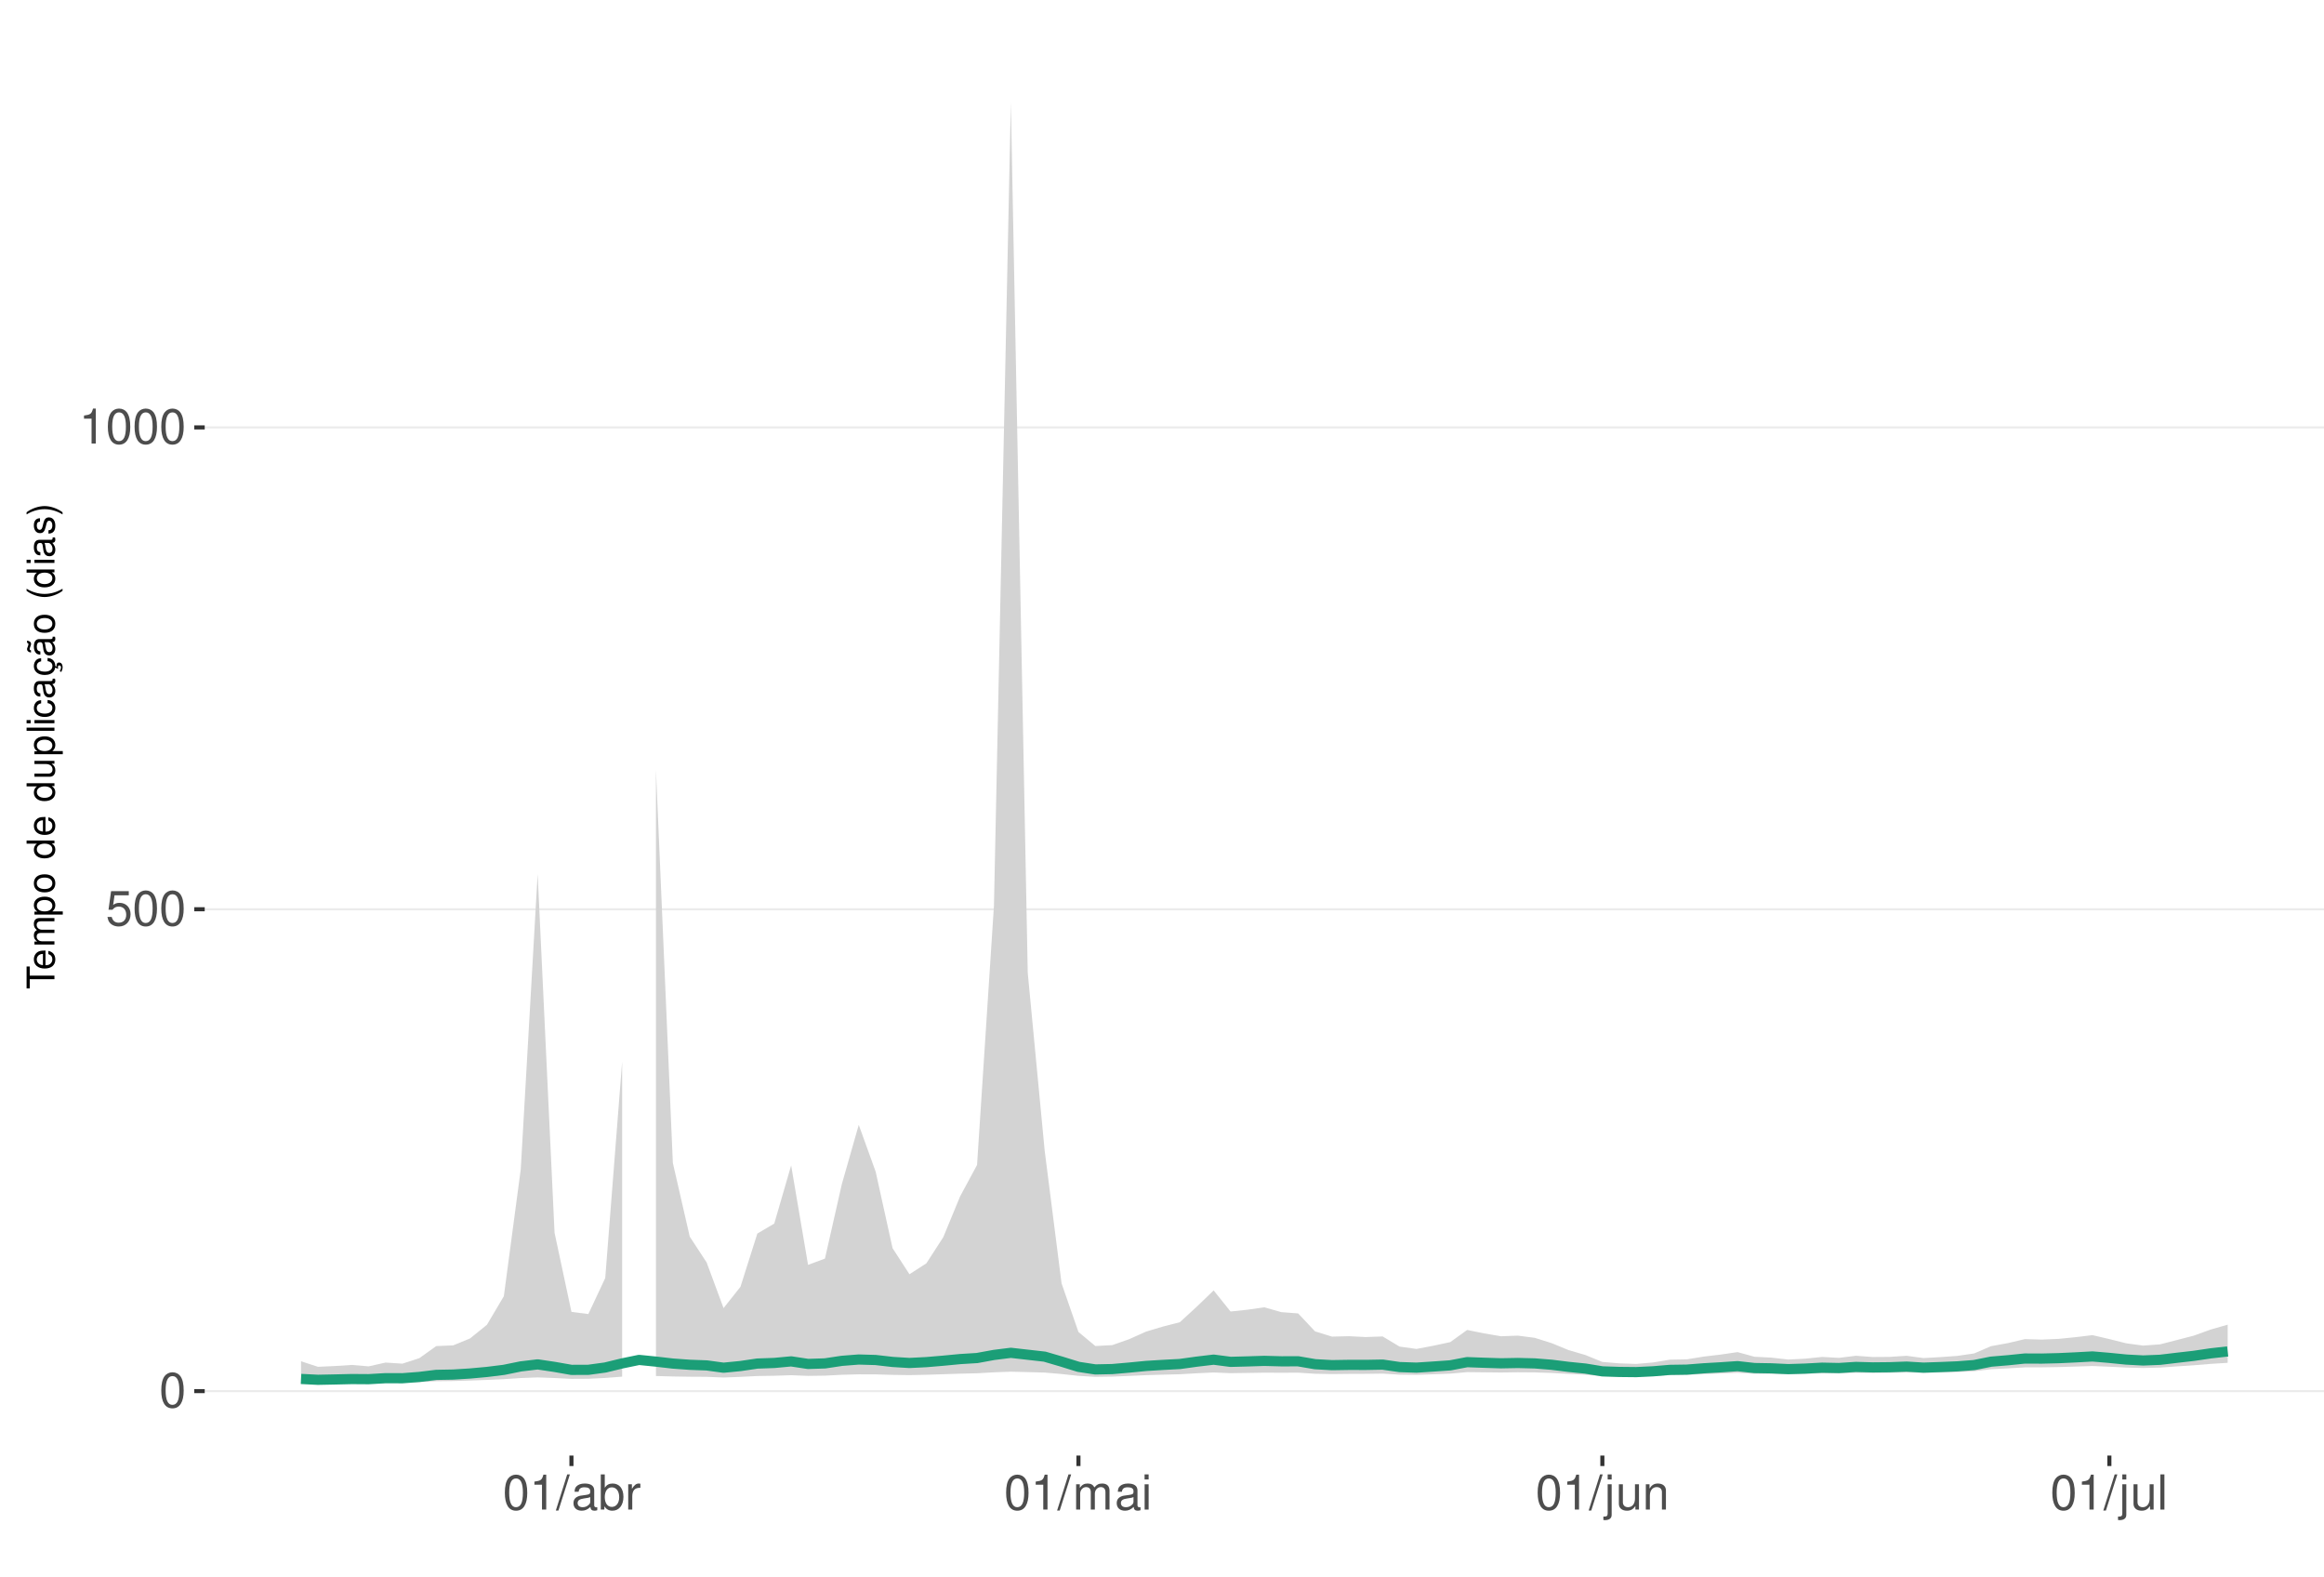
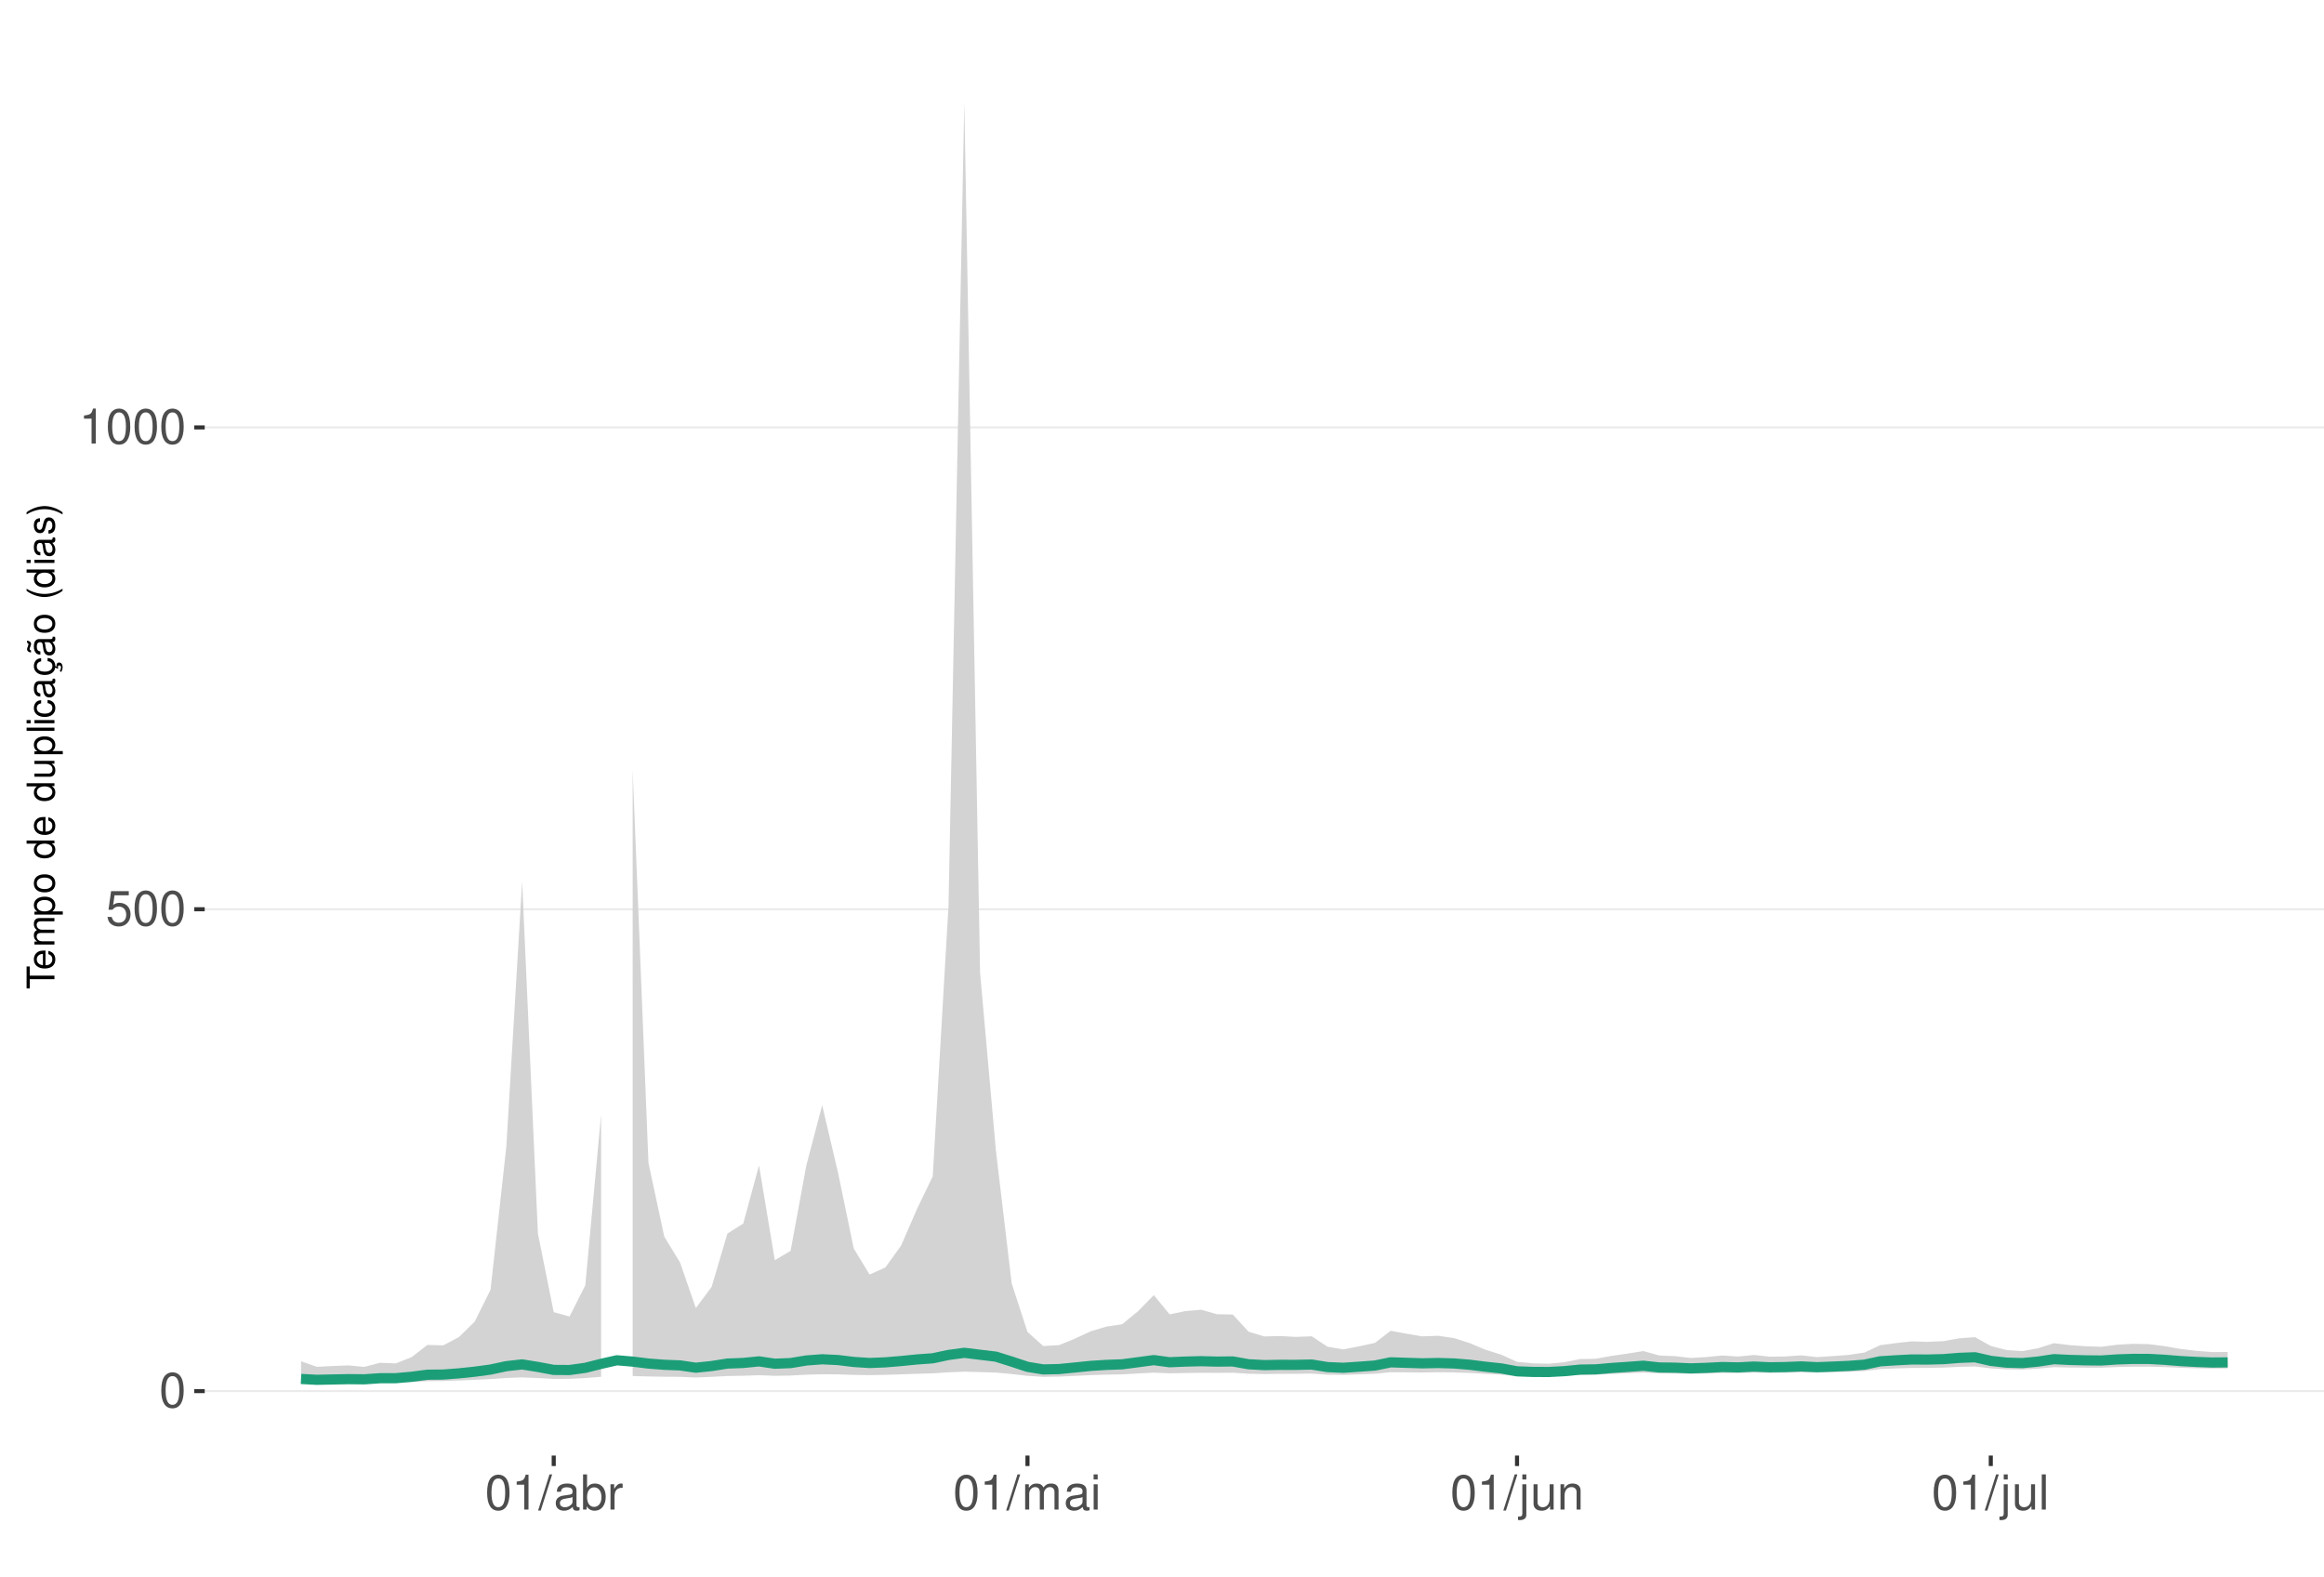
<svg xmlns="http://www.w3.org/2000/svg" xmlns:xlink="http://www.w3.org/1999/xlink" width="609pt" height="413pt" viewBox="0 0 609 413" version="1.1">
  <defs>
    <g>
      <symbol overflow="visible" id="glyph0-0">
        <path style="stroke:none;" d="" />
      </symbol>
      <symbol overflow="visible" id="glyph0-1">
        <path style="stroke:none;" d="M 3.484 -9.156 C 2.641 -9.156 1.891 -8.766 1.422 -8.156 C 0.828 -7.344 0.547 -6.125 0.547 -4.422 C 0.547 -1.344 1.562 0.297 3.484 0.297 C 5.375 0.297 6.422 -1.344 6.422 -4.359 C 6.422 -6.125 6.141 -7.312 5.547 -8.156 C 5.078 -8.781 4.328 -9.156 3.484 -9.156 Z M 3.484 -8.156 C 4.688 -8.156 5.281 -6.938 5.281 -4.453 C 5.281 -1.844 4.703 -0.625 3.453 -0.625 C 2.281 -0.625 1.688 -1.891 1.688 -4.422 C 1.688 -6.938 2.281 -8.156 3.484 -8.156 Z M 3.484 -8.156 " />
      </symbol>
      <symbol overflow="visible" id="glyph0-2">
        <path style="stroke:none;" d="M 6.031 -8.969 L 1.391 -8.969 L 0.719 -4.094 L 1.75 -4.094 C 2.266 -4.703 2.703 -4.922 3.406 -4.922 C 4.609 -4.922 5.359 -4.094 5.359 -2.766 C 5.359 -1.484 4.609 -0.703 3.391 -0.703 C 2.422 -0.703 1.828 -1.188 1.562 -2.203 L 0.438 -2.203 C 0.594 -1.469 0.719 -1.109 0.984 -0.781 C 1.5 -0.094 2.406 0.297 3.422 0.297 C 5.234 0.297 6.5 -1.031 6.5 -2.922 C 6.5 -4.703 5.312 -5.906 3.594 -5.906 C 2.969 -5.906 2.453 -5.75 1.938 -5.359 L 2.297 -7.875 L 6.031 -7.875 Z M 6.031 -8.969 " />
      </symbol>
      <symbol overflow="visible" id="glyph0-3">
        <path style="stroke:none;" d="M 3.281 -6.516 L 3.281 0 L 4.391 0 L 4.391 -9.156 L 3.656 -9.156 C 3.266 -7.75 3.016 -7.562 1.297 -7.328 L 1.297 -6.516 Z M 3.281 -6.516 " />
      </symbol>
      <symbol overflow="visible" id="glyph0-4">
        <path style="stroke:none;" d="M 2.891 -9.219 L -0.094 0.25 L 0.594 0.25 L 3.594 -9.219 Z M 2.891 -9.219 " />
      </symbol>
      <symbol overflow="visible" id="glyph0-5">
        <path style="stroke:none;" d="M 6.766 -0.625 C 6.656 -0.594 6.609 -0.594 6.547 -0.594 C 6.172 -0.594 5.969 -0.781 5.969 -1.109 L 5.969 -5.016 C 5.969 -6.188 5.109 -6.828 3.484 -6.828 C 2.5 -6.828 1.734 -6.547 1.281 -6.047 C 0.969 -5.703 0.844 -5.328 0.828 -4.672 L 1.891 -4.672 C 1.969 -5.484 2.453 -5.844 3.438 -5.844 C 4.406 -5.844 4.922 -5.5 4.922 -4.859 L 4.922 -4.578 C 4.906 -4.125 4.688 -3.969 3.828 -3.844 C 2.328 -3.656 2.094 -3.609 1.703 -3.438 C 0.922 -3.109 0.531 -2.531 0.531 -1.672 C 0.531 -0.469 1.359 0.297 2.703 0.297 C 3.547 0.297 4.219 0 4.969 -0.688 C 5.031 0 5.359 0.297 6.047 0.297 C 6.281 0.297 6.422 0.266 6.766 0.172 Z M 4.922 -2.094 C 4.922 -1.734 4.828 -1.516 4.5 -1.234 C 4.078 -0.828 3.562 -0.625 2.938 -0.625 C 2.109 -0.625 1.625 -1.031 1.625 -1.703 C 1.625 -2.391 2.094 -2.75 3.234 -2.906 C 4.359 -3.062 4.562 -3.109 4.922 -3.281 Z M 4.922 -2.094 " />
      </symbol>
      <symbol overflow="visible" id="glyph0-6">
        <path style="stroke:none;" d="M 0.688 -9.219 L 0.688 0 L 1.625 0 L 1.625 -0.844 C 2.141 -0.078 2.812 0.297 3.734 0.297 C 5.484 0.297 6.625 -1.141 6.625 -3.344 C 6.625 -5.5 5.547 -6.828 3.781 -6.828 C 2.875 -6.828 2.234 -6.484 1.734 -5.734 L 1.734 -9.219 Z M 3.578 -5.828 C 4.766 -5.828 5.516 -4.812 5.516 -3.234 C 5.516 -1.719 4.734 -0.703 3.578 -0.703 C 2.453 -0.703 1.734 -1.703 1.734 -3.266 C 1.734 -4.828 2.453 -5.828 3.578 -5.828 Z M 3.578 -5.828 " />
      </symbol>
      <symbol overflow="visible" id="glyph0-7">
        <path style="stroke:none;" d="M 0.875 -6.625 L 0.875 0 L 1.938 0 L 1.938 -3.438 C 1.953 -5.031 2.609 -5.75 4.062 -5.703 L 4.062 -6.781 C 3.891 -6.812 3.781 -6.828 3.656 -6.828 C 2.969 -6.828 2.453 -6.422 1.844 -5.422 L 1.844 -6.625 Z M 0.875 -6.625 " />
      </symbol>
      <symbol overflow="visible" id="glyph0-8">
        <path style="stroke:none;" d="M 0.891 -6.625 L 0.891 0 L 1.953 0 L 1.953 -4.156 C 1.953 -5.125 2.641 -5.891 3.5 -5.891 C 4.297 -5.891 4.734 -5.422 4.734 -4.562 L 4.734 0 L 5.797 0 L 5.797 -4.156 C 5.797 -5.125 6.5 -5.891 7.359 -5.891 C 8.125 -5.891 8.578 -5.406 8.578 -4.562 L 8.578 0 L 9.641 0 L 9.641 -4.969 C 9.641 -6.156 8.953 -6.828 7.719 -6.828 C 6.828 -6.828 6.297 -6.562 5.688 -5.812 C 5.297 -6.516 4.766 -6.828 3.891 -6.828 C 3.016 -6.828 2.422 -6.5 1.859 -5.688 L 1.859 -6.625 Z M 0.891 -6.625 " />
      </symbol>
      <symbol overflow="visible" id="glyph0-9">
        <path style="stroke:none;" d="M 1.891 -6.625 L 0.844 -6.625 L 0.844 0 L 1.891 0 Z M 1.891 -9.219 L 0.828 -9.219 L 0.828 -7.891 L 1.891 -7.891 Z M 1.891 -9.219 " />
      </symbol>
      <symbol overflow="visible" id="glyph0-10">
        <path style="stroke:none;" d="M 0.891 -6.625 L 0.891 0.969 C 0.891 1.625 0.688 1.828 0.031 1.828 C -0.047 1.828 -0.094 1.828 -0.234 1.828 L -0.234 2.719 C -0.094 2.75 -0.031 2.766 0.125 2.766 C 1.312 2.766 1.938 2.297 1.938 1.375 L 1.938 -6.625 Z M 1.938 -9.219 L 0.891 -9.219 L 0.891 -7.891 L 1.938 -7.891 Z M 1.938 -9.219 " />
      </symbol>
      <symbol overflow="visible" id="glyph0-11">
        <path style="stroke:none;" d="M 6.094 0 L 6.094 -6.625 L 5.047 -6.625 L 5.047 -2.875 C 5.047 -1.516 4.344 -0.625 3.234 -0.625 C 2.406 -0.625 1.875 -1.141 1.875 -1.938 L 1.875 -6.625 L 0.828 -6.625 L 0.828 -1.516 C 0.828 -0.422 1.641 0.297 2.938 0.297 C 3.906 0.297 4.531 -0.047 5.156 -0.922 L 5.156 0 Z M 6.094 0 " />
      </symbol>
      <symbol overflow="visible" id="glyph0-12">
        <path style="stroke:none;" d="M 0.891 -6.625 L 0.891 0 L 1.953 0 L 1.953 -3.656 C 1.953 -5.016 2.656 -5.891 3.75 -5.891 C 4.578 -5.891 5.109 -5.391 5.109 -4.594 L 5.109 0 L 6.156 0 L 6.156 -5.016 C 6.156 -6.109 5.344 -6.828 4.062 -6.828 C 3.078 -6.828 2.438 -6.438 1.859 -5.516 L 1.859 -6.625 Z M 0.891 -6.625 " />
      </symbol>
      <symbol overflow="visible" id="glyph0-13">
        <path style="stroke:none;" d="M 1.922 -9.219 L 0.859 -9.219 L 0.859 0 L 1.922 0 Z M 1.922 -9.219 " />
      </symbol>
      <symbol overflow="visible" id="glyph1-0">
        <path style="stroke:none;" d="" />
      </symbol>
      <symbol overflow="visible" id="glyph1-1">
        <path style="stroke:none;" d="M -6.469 -3.547 L -6.469 -5.938 L -7.297 -5.938 L -7.297 -0.203 L -6.469 -0.203 L -6.469 -2.609 L 0 -2.609 L 0 -3.547 Z M -6.469 -3.547 " />
      </symbol>
      <symbol overflow="visible" id="glyph1-2">
        <path style="stroke:none;" d="M -2.344 -5.125 C -3.141 -5.125 -3.625 -5.062 -4.016 -4.922 C -4.875 -4.578 -5.391 -3.781 -5.391 -2.797 C -5.391 -1.344 -4.281 -0.406 -2.547 -0.406 C -0.812 -0.406 0.234 -1.297 0.234 -2.781 C 0.234 -3.984 -0.453 -4.812 -1.594 -5.016 L -1.594 -4.188 C -0.906 -3.953 -0.547 -3.484 -0.547 -2.812 C -0.547 -2.281 -0.781 -1.828 -1.219 -1.547 C -1.516 -1.344 -1.812 -1.281 -2.344 -1.266 Z M -3.016 -1.297 C -3.984 -1.359 -4.625 -1.953 -4.625 -2.797 C -4.625 -3.641 -3.953 -4.234 -3.016 -4.234 Z M -3.016 -1.297 " />
      </symbol>
      <symbol overflow="visible" id="glyph1-3">
        <path style="stroke:none;" d="M -5.234 -0.703 L 0 -0.703 L 0 -1.547 L -3.297 -1.547 C -4.047 -1.547 -4.656 -2.094 -4.656 -2.766 C -4.656 -3.391 -4.281 -3.734 -3.609 -3.734 L 0 -3.734 L 0 -4.578 L -3.297 -4.578 C -4.047 -4.578 -4.656 -5.125 -4.656 -5.812 C -4.656 -6.422 -4.266 -6.781 -3.609 -6.781 L 0 -6.781 L 0 -7.625 L -3.938 -7.625 C -4.875 -7.625 -5.391 -7.078 -5.391 -6.094 C -5.391 -5.406 -5.188 -4.984 -4.594 -4.484 C -5.156 -4.188 -5.391 -3.766 -5.391 -3.078 C -5.391 -2.375 -5.125 -1.906 -4.5 -1.469 L -5.234 -1.469 Z M -5.234 -0.703 " />
      </symbol>
      <symbol overflow="visible" id="glyph1-4">
        <path style="stroke:none;" d="M 2.188 -0.547 L 2.188 -1.375 L -0.547 -1.375 C -0.016 -1.812 0.234 -2.312 0.234 -2.984 C 0.234 -4.344 -0.859 -5.234 -2.531 -5.234 C -4.297 -5.234 -5.391 -4.375 -5.391 -2.984 C -5.391 -2.266 -5.062 -1.703 -4.453 -1.312 L -5.234 -1.312 L -5.234 -0.547 Z M -4.609 -2.844 C -4.609 -3.766 -3.797 -4.359 -2.547 -4.359 C -1.359 -4.359 -0.547 -3.75 -0.547 -2.844 C -0.547 -1.953 -1.344 -1.375 -2.578 -1.375 C -3.812 -1.375 -4.609 -1.953 -4.609 -2.844 Z M -4.609 -2.844 " />
      </symbol>
      <symbol overflow="visible" id="glyph1-5">
        <path style="stroke:none;" d="M -5.391 -2.719 C -5.391 -1.234 -4.344 -0.359 -2.578 -0.359 C -0.812 -0.359 0.234 -1.234 0.234 -2.734 C 0.234 -4.203 -0.812 -5.094 -2.547 -5.094 C -4.359 -5.094 -5.391 -4.234 -5.391 -2.719 Z M -4.625 -2.734 C -4.625 -3.672 -3.844 -4.234 -2.547 -4.234 C -1.312 -4.234 -0.547 -3.656 -0.547 -2.734 C -0.547 -1.797 -1.312 -1.234 -2.578 -1.234 C -3.844 -1.234 -4.625 -1.797 -4.625 -2.734 Z M -4.625 -2.734 " />
      </symbol>
      <symbol overflow="visible" id="glyph1-6">
        <path style="stroke:none;" d="" />
      </symbol>
      <symbol overflow="visible" id="glyph1-7">
        <path style="stroke:none;" d="M -7.297 -4.953 L -7.297 -4.125 L -4.578 -4.125 C -5.109 -3.766 -5.391 -3.203 -5.391 -2.516 C -5.391 -1.156 -4.297 -0.266 -2.625 -0.266 C -0.859 -0.266 0.234 -1.125 0.234 -2.547 C 0.234 -3.266 -0.047 -3.766 -0.688 -4.203 L 0 -4.203 L 0 -4.953 Z M -4.609 -2.656 C -4.609 -3.547 -3.812 -4.125 -2.562 -4.125 C -1.344 -4.125 -0.547 -3.547 -0.547 -2.656 C -0.547 -1.734 -1.359 -1.125 -2.578 -1.125 C -3.797 -1.125 -4.609 -1.734 -4.609 -2.656 Z M -4.609 -2.656 " />
      </symbol>
      <symbol overflow="visible" id="glyph1-8">
        <path style="stroke:none;" d="M 0 -4.812 L -5.234 -4.812 L -5.234 -3.984 L -2.266 -3.984 C -1.203 -3.984 -0.5 -3.438 -0.5 -2.562 C -0.5 -1.906 -0.906 -1.484 -1.531 -1.484 L -5.234 -1.484 L -5.234 -0.656 L -1.203 -0.656 C -0.328 -0.656 0.234 -1.297 0.234 -2.312 C 0.234 -3.094 -0.047 -3.578 -0.734 -4.062 L 0 -4.062 Z M 0 -4.812 " />
      </symbol>
      <symbol overflow="visible" id="glyph1-9">
        <path style="stroke:none;" d="M -7.297 -1.516 L -7.297 -0.688 L 0 -0.688 L 0 -1.516 Z M -7.297 -1.516 " />
      </symbol>
      <symbol overflow="visible" id="glyph1-10">
        <path style="stroke:none;" d="M -5.234 -1.5 L -5.234 -0.672 L 0 -0.672 L 0 -1.5 Z M -7.297 -1.5 L -7.297 -0.656 L -6.234 -0.656 L -6.234 -1.5 Z M -7.297 -1.5 " />
      </symbol>
      <symbol overflow="visible" id="glyph1-11">
        <path style="stroke:none;" d="M -3.484 -4.703 C -3.984 -4.672 -4.312 -4.562 -4.609 -4.359 C -5.094 -4 -5.391 -3.375 -5.391 -2.641 C -5.391 -1.219 -4.266 -0.312 -2.531 -0.312 C -0.844 -0.312 0.234 -1.203 0.234 -2.625 C 0.234 -3.875 -0.516 -4.672 -1.797 -4.766 L -1.797 -3.938 C -0.953 -3.797 -0.547 -3.359 -0.547 -2.656 C -0.547 -1.734 -1.297 -1.188 -2.531 -1.188 C -3.844 -1.188 -4.625 -1.719 -4.625 -2.625 C -4.625 -3.328 -4.203 -3.766 -3.484 -3.875 Z M -3.484 -4.703 " />
      </symbol>
      <symbol overflow="visible" id="glyph1-12">
        <path style="stroke:none;" d="M -0.484 -5.344 C -0.469 -5.266 -0.469 -5.219 -0.469 -5.172 C -0.469 -4.875 -0.625 -4.719 -0.875 -4.719 L -3.953 -4.719 C -4.891 -4.719 -5.391 -4.047 -5.391 -2.75 C -5.391 -1.984 -5.172 -1.375 -4.781 -1.016 C -4.516 -0.766 -4.203 -0.672 -3.688 -0.656 L -3.688 -1.484 C -4.328 -1.562 -4.625 -1.938 -4.625 -2.719 C -4.625 -3.484 -4.344 -3.891 -3.844 -3.891 L -3.625 -3.891 C -3.266 -3.875 -3.125 -3.703 -3.047 -3.016 C -2.891 -1.844 -2.844 -1.656 -2.719 -1.344 C -2.453 -0.734 -2 -0.422 -1.312 -0.422 C -0.375 -0.422 0.234 -1.078 0.234 -2.141 C 0.234 -2.797 0 -3.328 -0.547 -3.922 C 0 -3.984 0.234 -4.234 0.234 -4.781 C 0.234 -4.953 0.203 -5.062 0.141 -5.344 Z M -1.656 -3.891 C -1.375 -3.891 -1.203 -3.812 -0.969 -3.562 C -0.656 -3.219 -0.5 -2.812 -0.5 -2.312 C -0.5 -1.672 -0.812 -1.297 -1.344 -1.297 C -1.891 -1.297 -2.172 -1.656 -2.297 -2.547 C -2.422 -3.438 -2.453 -3.609 -2.594 -3.891 Z M -1.656 -3.891 " />
      </symbol>
      <symbol overflow="visible" id="glyph1-13">
        <path style="stroke:none;" d="M 0.234 -2.641 C 0.234 -3.875 -0.547 -4.703 -1.797 -4.766 L -1.797 -3.938 C -0.953 -3.797 -0.531 -3.359 -0.531 -2.656 C -0.531 -1.734 -1.281 -1.188 -2.516 -1.188 C -3.844 -1.188 -4.625 -1.719 -4.625 -2.625 C -4.625 -3.328 -4.203 -3.766 -3.484 -3.875 L -3.484 -4.703 C -3.984 -4.672 -4.312 -4.562 -4.609 -4.359 C -5.094 -4 -5.391 -3.375 -5.391 -2.641 C -5.391 -1.219 -4.266 -0.312 -2.531 -0.312 C -1.469 -0.312 -0.625 -0.672 -0.156 -1.312 C 0.047 -1.594 0.125 -1.812 0.203 -2.25 L 0.922 -1.938 L 0.984 -2.062 C 0.938 -2.188 0.906 -2.25 0.906 -2.375 C 0.906 -2.656 1.047 -2.828 1.281 -2.828 C 1.547 -2.828 1.734 -2.594 1.734 -2.297 C 1.734 -2.031 1.672 -1.844 1.438 -1.406 L 1.406 -1.312 L 1.812 -1.094 C 2.078 -1.75 2.141 -1.953 2.141 -2.344 C 2.141 -3.109 1.781 -3.578 1.203 -3.578 C 0.781 -3.578 0.547 -3.297 0.547 -2.797 C 0.547 -2.703 0.547 -2.641 0.562 -2.516 Z M 0.234 -2.641 " />
      </symbol>
      <symbol overflow="visible" id="glyph1-14">
        <path style="stroke:none;" d="M -0.484 -5.344 C -0.469 -5.266 -0.469 -5.219 -0.469 -5.172 C -0.469 -4.875 -0.625 -4.719 -0.875 -4.719 L -3.953 -4.719 C -4.891 -4.719 -5.391 -4.047 -5.391 -2.75 C -5.391 -1.984 -5.172 -1.375 -4.781 -1.016 C -4.516 -0.766 -4.203 -0.672 -3.688 -0.656 L -3.688 -1.484 C -4.328 -1.562 -4.625 -1.938 -4.625 -2.719 C -4.625 -3.484 -4.344 -3.891 -3.844 -3.891 L -3.625 -3.891 C -3.266 -3.875 -3.125 -3.703 -3.047 -3.016 C -2.891 -1.844 -2.844 -1.656 -2.719 -1.344 C -2.453 -0.734 -2 -0.422 -1.312 -0.422 C -0.375 -0.422 0.234 -1.078 0.234 -2.141 C 0.234 -2.797 0 -3.328 -0.547 -3.922 C 0 -3.984 0.234 -4.234 0.234 -4.781 C 0.234 -4.953 0.203 -5.062 0.141 -5.344 Z M -1.656 -3.891 C -1.375 -3.891 -1.203 -3.812 -0.969 -3.562 C -0.656 -3.219 -0.5 -2.812 -0.5 -2.312 C -0.5 -1.672 -0.812 -1.297 -1.344 -1.297 C -1.891 -1.297 -2.172 -1.656 -2.297 -2.547 C -2.422 -3.438 -2.453 -3.609 -2.594 -3.891 Z M -7.172 -3.75 C -6.922 -3.672 -6.812 -3.547 -6.812 -3.375 C -6.812 -3.25 -6.875 -2.984 -6.984 -2.734 C -7.156 -2.312 -7.172 -2.25 -7.172 -2.047 C -7.172 -1.594 -6.797 -1.297 -6.141 -1.188 L -6.141 -1.766 C -6.375 -1.812 -6.5 -1.938 -6.5 -2.094 C -6.5 -2.203 -6.469 -2.344 -6.375 -2.578 C -6.156 -3.156 -6.125 -3.234 -6.125 -3.438 C -6.125 -3.922 -6.484 -4.219 -7.172 -4.312 Z M -7.172 -3.75 " />
      </symbol>
      <symbol overflow="visible" id="glyph1-15">
        <path style="stroke:none;" d="M -7.297 -2.359 C -5.984 -1.359 -4.156 -0.734 -2.594 -0.734 C -1.016 -0.734 0.812 -1.359 2.125 -2.359 L 2.125 -2.906 C 0.688 -2.031 -0.984 -1.547 -2.594 -1.547 C -4.188 -1.547 -5.875 -2.031 -7.297 -2.906 Z M -7.297 -2.359 " />
      </symbol>
      <symbol overflow="visible" id="glyph1-16">
        <path style="stroke:none;" d="M -3.781 -4.375 C -4.812 -4.375 -5.391 -3.688 -5.391 -2.484 C -5.391 -1.266 -4.766 -0.469 -3.797 -0.469 C -2.969 -0.469 -2.578 -0.891 -2.281 -2.125 L -2.094 -2.906 C -1.953 -3.484 -1.734 -3.719 -1.375 -3.719 C -0.875 -3.719 -0.547 -3.234 -0.547 -2.5 C -0.547 -2.047 -0.672 -1.672 -0.891 -1.453 C -1.047 -1.328 -1.188 -1.266 -1.562 -1.219 L -1.562 -0.344 C -0.344 -0.375 0.234 -1.062 0.234 -2.438 C 0.234 -3.75 -0.422 -4.594 -1.438 -4.594 C -2.203 -4.594 -2.641 -4.156 -2.891 -3.109 L -3.078 -2.312 C -3.234 -1.625 -3.453 -1.344 -3.828 -1.344 C -4.312 -1.344 -4.625 -1.766 -4.625 -2.453 C -4.625 -3.125 -4.328 -3.484 -3.781 -3.5 Z M -3.781 -4.375 " />
      </symbol>
      <symbol overflow="visible" id="glyph1-17">
        <path style="stroke:none;" d="M 2.125 -0.938 C 0.812 -1.938 -1.016 -2.562 -2.578 -2.562 C -4.156 -2.562 -5.984 -1.938 -7.297 -0.938 L -7.297 -0.375 C -5.859 -1.266 -4.188 -1.75 -2.578 -1.75 C -0.984 -1.75 0.703 -1.266 2.125 -0.375 Z M 2.125 -0.938 " />
      </symbol>
    </g>
    <clipPath id="clip1">
      <path d="M 53.645 9.961 L 609 9.961 L 609 381.328 L 53.645 381.328 Z M 53.645 9.961 " />
    </clipPath>
    <clipPath id="clip2">
      <path d="M 53.645 364 L 609 364 L 609 365 L 53.645 365 Z M 53.645 364 " />
    </clipPath>
    <clipPath id="clip3">
      <path d="M 53.645 237 L 609 237 L 609 239 L 53.645 239 Z M 53.645 237 " />
    </clipPath>
    <clipPath id="clip4">
      <path d="M 53.645 111 L 609 111 L 609 113 L 53.645 113 Z M 53.645 111 " />
    </clipPath>
  </defs>
  <g id="surface193">
    <rect x="0" y="0" width="609" height="413" style="fill:rgb(100%,100%,100%);fill-opacity:1;stroke:none;" />
    <rect x="0" y="0" width="609" height="413" style="fill:rgb(100%,100%,100%);fill-opacity:1;stroke:none;" />
    <path style="fill:none;stroke-width:1.067;stroke-linecap:round;stroke-linejoin:round;stroke:rgb(100%,100%,100%);stroke-opacity:1;stroke-miterlimit:10;" d="M 0 413 L 609 413 L 609 0 L 0 0 Z M 0 413 " />
    <g clip-path="url(#clip1)" clip-rule="nonzero">
      <path style=" stroke:none;fill-rule:nonzero;fill:rgb(100%,100%,100%);fill-opacity:1;" d="M 53.645 381.328 L 609 381.328 L 609 9.961 L 53.645 9.961 Z M 53.645 381.328 " />
    </g>
    <g clip-path="url(#clip2)" clip-rule="nonzero">
      <path style="fill:none;stroke-width:0.533;stroke-linecap:butt;stroke-linejoin:round;stroke:rgb(92.157%,92.157%,92.157%);stroke-opacity:1;stroke-miterlimit:10;" d="M 53.645 364.449 L 609 364.449 " />
    </g>
    <g clip-path="url(#clip3)" clip-rule="nonzero">
      <path style="fill:none;stroke-width:0.533;stroke-linecap:butt;stroke-linejoin:round;stroke:rgb(92.157%,92.157%,92.157%);stroke-opacity:1;stroke-miterlimit:10;" d="M 53.645 238.211 L 609 238.211 " />
    </g>
    <g clip-path="url(#clip4)" clip-rule="nonzero">
      <path style="fill:none;stroke-width:0.533;stroke-linecap:butt;stroke-linejoin:round;stroke:rgb(92.157%,92.157%,92.157%);stroke-opacity:1;stroke-miterlimit:10;" d="M 53.645 111.973 L 609 111.973 " />
    </g>
-     <path style=" stroke:none;fill-rule:nonzero;fill:rgb(82.745%,82.745%,82.745%);fill-opacity:1;" d="M 78.887 356.629 L 83.316 358.078 L 87.746 357.875 L 92.176 357.59 L 96.602 357.961 L 101.031 356.969 L 105.461 357.254 L 109.891 355.809 L 114.316 352.648 L 118.746 352.465 L 123.176 350.645 L 127.605 347.062 L 132.031 339.578 L 136.461 306.363 L 140.891 228.977 L 145.32 322.961 L 149.746 343.688 L 154.176 344.262 L 158.605 334.82 L 163.031 278.129 L 163.031 360.66 L 158.605 360.996 L 154.176 361.211 L 149.746 361.238 L 145.32 361.016 L 140.891 360.855 L 136.461 361.023 L 132.031 361.312 L 127.605 361.516 L 123.176 361.676 L 118.746 361.801 L 114.316 361.852 L 109.891 362.086 L 105.461 362.246 L 101.031 362.258 L 96.602 362.391 L 92.176 362.395 L 87.746 362.461 L 83.316 362.52 L 78.887 362.445 Z M 78.887 356.629 " />
-     <path style=" stroke:none;fill-rule:nonzero;fill:rgb(82.745%,82.745%,82.745%);fill-opacity:1;" d="M 171.891 201.672 L 176.32 304.672 L 180.746 323.977 L 185.176 330.746 L 189.605 342.699 L 194.035 337.121 L 198.461 323.168 L 202.891 320.559 L 207.32 305.309 L 211.75 331.379 L 216.176 329.73 L 220.605 310.215 L 225.035 294.695 L 229.465 306.957 L 233.891 326.992 L 238.32 333.828 L 242.75 330.973 L 247.18 324.125 L 251.605 313.414 L 256.035 305.199 L 260.465 237.27 L 264.891 26.844 L 269.32 254.879 L 273.75 301.398 L 278.18 336.219 L 282.605 348.949 L 287.035 352.637 L 291.465 352.398 L 295.895 350.844 L 300.32 348.859 L 304.75 347.535 L 309.18 346.395 L 313.609 342.328 L 318.035 338.066 L 322.465 343.594 L 326.895 343.121 L 331.324 342.492 L 335.75 343.754 L 340.18 344.094 L 344.609 348.797 L 349.039 350.168 L 353.465 350.059 L 357.895 350.281 L 362.324 350.125 L 366.75 352.781 L 371.18 353.398 L 375.609 352.559 L 380.039 351.609 L 384.465 348.422 L 388.895 349.32 L 393.324 350.074 L 397.754 349.914 L 402.18 350.484 L 406.609 351.879 L 411.039 353.699 L 415.469 354.996 L 419.895 356.805 L 424.324 357.172 L 428.754 357.328 L 433.184 356.941 L 437.609 356.203 L 442.039 356.121 L 446.469 355.402 L 450.898 354.875 L 455.324 354.23 L 459.754 355.445 L 464.184 355.672 L 468.609 356.176 L 473.039 355.949 L 477.469 355.492 L 481.898 355.734 L 486.324 355.188 L 490.754 355.508 L 495.184 355.477 L 499.613 355.191 L 504.039 355.789 L 508.469 355.539 L 512.898 355.223 L 517.328 354.574 L 521.754 352.672 L 526.184 351.867 L 530.613 350.824 L 535.043 350.953 L 539.469 350.758 L 543.898 350.316 L 548.328 349.781 L 552.758 350.816 L 557.184 351.922 L 561.613 352.523 L 566.043 352.195 L 570.469 351.059 L 574.898 349.91 L 579.328 348.309 L 583.758 347.043 L 583.758 357.039 L 579.328 357.312 L 574.898 357.676 L 570.469 357.969 L 566.043 358.281 L 561.613 358.395 L 557.184 358.277 L 552.758 358.055 L 548.328 357.871 L 543.898 358.016 L 539.469 358.145 L 535.043 358.219 L 530.613 358.227 L 526.184 358.488 L 521.754 358.707 L 517.328 359.23 L 512.898 359.449 L 508.469 359.57 L 504.039 359.676 L 499.613 359.535 L 495.184 359.645 L 490.754 359.688 L 486.324 359.629 L 481.898 359.812 L 477.469 359.777 L 473.039 359.934 L 468.609 360.031 L 464.184 359.922 L 459.754 359.895 L 455.324 359.641 L 450.898 359.82 L 446.469 359.98 L 442.039 360.195 L 437.609 360.25 L 433.184 360.48 L 428.754 360.621 L 424.324 360.605 L 419.895 360.539 L 415.469 360.152 L 411.039 359.941 L 406.609 359.688 L 402.18 359.543 L 397.754 359.512 L 393.324 359.57 L 388.895 359.523 L 384.465 359.473 L 380.039 359.867 L 375.609 360.031 L 371.18 360.188 L 366.75 360.137 L 362.324 359.859 L 357.895 359.918 L 353.465 359.934 L 349.039 359.984 L 344.609 359.898 L 340.18 359.613 L 335.75 359.637 L 331.324 359.613 L 326.895 359.688 L 322.465 359.75 L 318.035 359.562 L 313.609 359.773 L 309.18 360.027 L 304.75 360.137 L 300.32 360.266 L 295.895 360.465 L 291.465 360.648 L 287.035 360.711 L 282.605 360.445 L 278.18 359.969 L 273.75 359.586 L 269.32 359.469 L 264.891 359.355 L 260.465 359.523 L 256.035 359.773 L 251.605 359.875 L 247.18 360.023 L 242.75 360.164 L 238.32 360.258 L 233.891 360.191 L 229.465 360.062 L 225.035 360.047 L 220.605 360.168 L 216.176 360.395 L 211.75 360.457 L 207.32 360.277 L 202.891 360.422 L 198.461 360.492 L 194.035 360.715 L 189.605 360.883 L 185.176 360.707 L 180.746 360.68 L 176.32 360.609 L 171.891 360.492 Z M 171.891 201.672 " />
-     <path style="fill:none;stroke-width:2.667;stroke-linecap:butt;stroke-linejoin:round;stroke:rgb(10.588%,61.961%,46.667%);stroke-opacity:1;stroke-miterlimit:10;" d="M 78.887 361.258 L 83.316 361.484 L 87.746 361.395 L 92.176 361.289 L 96.602 361.32 L 101.031 361.059 L 105.461 361.074 L 109.891 360.734 L 114.316 360.191 L 118.746 360.109 L 123.176 359.832 L 127.605 359.426 L 132.031 358.879 L 136.461 357.977 L 140.891 357.445 L 145.32 358.105 L 149.746 358.883 L 154.176 358.867 L 158.605 358.262 L 163.031 357.188 L 167.461 356.273 L 171.891 356.719 L 176.32 357.23 L 180.746 357.551 L 185.176 357.711 L 189.605 358.316 L 194.035 357.879 L 198.461 357.227 L 202.891 357.07 L 207.32 356.656 L 211.75 357.328 L 216.176 357.184 L 220.605 356.516 L 225.035 356.168 L 229.465 356.297 L 233.891 356.805 L 238.32 357.074 L 242.75 356.852 L 247.18 356.477 L 251.605 356.055 L 256.035 355.781 L 260.465 354.969 L 264.891 354.414 L 269.32 354.918 L 273.75 355.418 L 278.18 356.715 L 282.605 358.086 L 287.035 358.766 L 291.465 358.672 L 295.895 358.285 L 300.32 357.852 L 304.75 357.578 L 309.18 357.344 L 313.609 356.727 L 318.035 356.203 L 322.465 356.781 L 326.895 356.664 L 331.324 356.523 L 335.75 356.641 L 340.18 356.633 L 344.609 357.395 L 349.039 357.645 L 353.465 357.574 L 357.895 357.582 L 362.324 357.5 L 366.75 358.148 L 371.18 358.297 L 375.609 358.008 L 380.039 357.695 L 384.465 356.855 L 388.895 357.02 L 393.324 357.16 L 397.754 357.078 L 402.18 357.188 L 406.609 357.543 L 411.039 358.098 L 415.469 358.543 L 419.895 359.273 L 424.324 359.422 L 428.754 359.469 L 433.184 359.258 L 437.609 358.883 L 442.039 358.816 L 446.469 358.469 L 450.898 358.211 L 455.324 357.91 L 459.754 358.402 L 464.184 358.477 L 468.609 358.688 L 473.039 358.551 L 477.469 358.309 L 481.898 358.398 L 486.324 358.109 L 490.754 358.234 L 495.184 358.191 L 499.613 358.027 L 504.039 358.297 L 508.469 358.145 L 512.898 357.961 L 517.328 357.621 L 521.754 356.73 L 526.184 356.359 L 530.613 355.906 L 535.043 355.926 L 539.469 355.816 L 543.898 355.609 L 548.328 355.367 L 552.758 355.742 L 557.184 356.18 L 561.613 356.418 L 566.043 356.242 L 570.469 355.715 L 574.898 355.207 L 579.328 354.551 L 583.758 354.055 " />
+     <path style=" stroke:none;fill-rule:nonzero;fill:rgb(82.745%,82.745%,82.745%);fill-opacity:1;" d="M 78.887 356.629 L 83.027 358.078 L 87.164 357.875 L 91.305 357.707 L 95.441 358.105 L 99.578 357.023 L 103.719 357.188 L 107.855 355.547 L 111.996 352.348 L 116.133 352.465 L 120.27 350.285 L 124.41 346.219 L 128.547 337.891 L 132.688 300.348 L 136.824 230.965 L 140.961 323.184 L 145.102 343.754 L 149.238 344.914 L 153.379 336.723 L 157.516 291.98 L 157.516 360.691 L 153.379 361.023 L 149.238 361.23 L 145.102 361.242 L 140.961 361.02 L 136.824 360.859 L 132.688 361.004 L 128.547 361.289 L 124.41 361.492 L 120.27 361.664 L 116.133 361.801 L 111.996 361.836 L 107.855 362.062 L 103.719 362.238 L 99.578 362.262 L 95.441 362.406 L 91.305 362.406 L 87.164 362.461 L 83.027 362.52 L 78.887 362.445 Z M 78.887 356.629 " />
+     <path style=" stroke:none;fill-rule:nonzero;fill:rgb(82.745%,82.745%,82.745%);fill-opacity:1;" d="M 165.793 201.672 L 169.93 304.672 L 174.07 323.977 L 178.207 330.746 L 182.344 342.699 L 186.484 337.121 L 190.621 323.168 L 194.762 320.559 L 198.898 305.309 L 203.035 330.145 L 207.176 327.703 L 211.312 305.262 L 215.449 289.555 L 219.59 307.16 L 223.727 327.09 L 227.867 333.895 L 232.004 332.055 L 236.141 326.312 L 240.281 316.766 L 244.418 308.184 L 248.559 237.27 L 252.695 26.844 L 256.832 254.879 L 260.973 301.398 L 265.109 336.219 L 269.25 348.949 L 273.387 352.637 L 277.523 352.398 L 281.664 350.711 L 285.801 348.777 L 289.941 347.539 L 294.078 346.918 L 298.215 343.516 L 302.355 339.293 L 306.492 344.336 L 310.633 343.477 L 314.77 343.129 L 318.906 344.301 L 323.047 344.375 L 327.184 348.887 L 331.324 350.125 L 335.461 350.016 L 339.598 350.242 L 343.738 350.086 L 347.875 352.816 L 352.016 353.512 L 356.152 352.719 L 360.289 351.82 L 364.43 348.641 L 368.566 349.41 L 372.707 350.105 L 376.844 349.945 L 380.98 350.547 L 385.121 351.863 L 389.258 353.598 L 393.398 354.898 L 397.535 356.781 L 401.672 357.172 L 405.812 357.277 L 409.949 356.867 L 414.086 356.051 L 418.227 355.965 L 422.363 355.211 L 426.504 354.617 L 430.641 353.953 L 434.777 355.109 L 438.918 355.289 L 443.055 355.754 L 447.195 355.52 L 451.332 355.109 L 455.469 355.387 L 459.609 354.977 L 463.746 355.43 L 467.887 355.367 L 472.023 355.074 L 476.16 355.543 L 480.301 355.27 L 484.438 354.961 L 488.578 354.34 L 492.715 352.414 L 496.852 351.863 L 500.992 351.414 L 505.129 351.543 L 509.27 351.363 L 513.406 350.613 L 517.543 350.309 L 521.684 352.613 L 525.82 353.688 L 529.961 353.969 L 534.098 353.207 L 538.234 351.891 L 542.375 352.406 L 546.512 352.691 L 550.652 352.828 L 554.789 352.297 L 558.926 352.055 L 563.066 352.137 L 567.203 352.664 L 571.344 353.387 L 575.48 353.883 L 579.617 354.215 L 583.758 354.191 L 583.758 358.5 L 579.617 358.535 L 575.48 358.457 L 571.344 358.332 L 567.203 358.148 L 563.066 358.035 L 558.926 358.043 L 554.789 358.141 L 550.652 358.316 L 546.512 358.312 L 542.375 358.266 L 538.234 358.168 L 534.098 358.547 L 529.961 358.793 L 525.82 358.742 L 521.684 358.488 L 517.543 357.992 L 513.406 358.09 L 509.27 358.289 L 505.129 358.359 L 500.992 358.367 L 496.852 358.5 L 492.715 358.66 L 488.578 359.176 L 484.438 359.379 L 480.301 359.5 L 476.16 359.609 L 472.023 359.508 L 467.887 359.621 L 463.746 359.672 L 459.609 359.578 L 455.469 359.723 L 451.332 359.68 L 447.195 359.82 L 443.055 359.914 L 438.918 359.824 L 434.777 359.812 L 430.641 359.578 L 426.504 359.762 L 422.363 359.934 L 418.227 360.152 L 414.086 360.207 L 409.949 360.457 L 405.812 360.605 L 401.672 360.605 L 397.535 360.531 L 393.398 360.129 L 389.258 359.918 L 385.121 359.684 L 380.98 359.547 L 376.844 359.512 L 372.707 359.57 L 368.566 359.531 L 364.43 359.492 L 360.289 359.891 L 356.152 360.051 L 352.016 360.203 L 347.875 360.137 L 343.738 359.855 L 339.598 359.91 L 335.461 359.926 L 331.324 359.977 L 327.184 359.902 L 323.047 359.625 L 318.906 359.664 L 314.77 359.645 L 310.633 359.703 L 306.492 359.789 L 302.355 359.605 L 298.215 359.828 L 294.078 360.059 L 289.941 360.137 L 285.801 360.262 L 281.664 360.457 L 277.523 360.648 L 273.387 360.711 L 269.25 360.445 L 265.109 359.969 L 260.973 359.586 L 256.832 359.469 L 252.695 359.355 L 248.559 359.523 L 244.418 359.793 L 240.281 359.906 L 236.141 360.055 L 232.004 360.184 L 227.867 360.258 L 223.727 360.195 L 219.59 360.066 L 215.449 360.031 L 211.312 360.141 L 207.176 360.367 L 203.035 360.441 L 198.898 360.277 L 194.762 360.422 L 190.621 360.492 L 186.484 360.715 L 182.344 360.883 L 178.207 360.707 L 174.07 360.68 L 169.93 360.609 L 165.793 360.492 Z M 165.793 201.672 " />
+     <path style="fill:none;stroke-width:2.667;stroke-linecap:butt;stroke-linejoin:round;stroke:rgb(10.588%,61.961%,46.667%);stroke-opacity:1;stroke-miterlimit:10;" d="M 78.887 361.258 L 83.027 361.484 L 87.164 361.395 L 91.305 361.312 L 95.441 361.355 L 99.578 361.07 L 103.719 361.059 L 107.855 360.688 L 111.996 360.152 L 116.133 360.109 L 120.27 359.793 L 124.41 359.359 L 128.547 358.801 L 132.688 357.91 L 136.824 357.453 L 140.961 358.117 L 145.102 358.891 L 149.238 358.922 L 153.379 358.352 L 157.516 357.305 L 161.652 356.367 L 165.793 356.719 L 169.93 357.23 L 174.07 357.551 L 178.207 357.711 L 182.344 358.316 L 186.484 357.879 L 190.621 357.227 L 194.762 357.07 L 198.898 356.656 L 203.035 357.27 L 207.176 357.102 L 211.312 356.418 L 215.449 356.105 L 219.59 356.305 L 223.727 356.809 L 227.867 357.078 L 232.004 356.91 L 236.141 356.566 L 240.281 356.152 L 244.418 355.852 L 248.559 354.969 L 252.695 354.414 L 256.832 354.918 L 260.973 355.418 L 265.109 356.715 L 269.25 358.086 L 273.387 358.766 L 277.523 358.672 L 281.664 358.262 L 285.801 357.84 L 289.941 357.578 L 294.078 357.426 L 298.215 356.879 L 302.355 356.324 L 306.492 356.883 L 310.633 356.707 L 314.77 356.605 L 318.906 356.715 L 323.047 356.672 L 327.184 357.41 L 331.324 357.633 L 335.461 357.562 L 339.598 357.57 L 343.738 357.484 L 347.875 358.156 L 352.016 358.332 L 356.152 358.051 L 360.289 357.75 L 364.43 356.902 L 368.566 357.035 L 372.707 357.164 L 376.844 357.082 L 380.98 357.199 L 385.121 357.535 L 389.258 358.059 L 393.398 358.5 L 397.535 359.262 L 401.672 359.418 L 405.812 359.441 L 409.949 359.219 L 414.086 358.812 L 418.227 358.746 L 422.363 358.383 L 426.504 358.102 L 430.641 357.797 L 434.777 358.25 L 438.918 358.305 L 443.055 358.488 L 447.195 358.352 L 451.332 358.137 L 455.469 358.234 L 459.609 358.016 L 463.746 358.203 L 467.887 358.145 L 472.023 357.977 L 476.16 358.18 L 480.301 358.02 L 484.438 357.84 L 488.578 357.52 L 492.715 356.633 L 496.852 356.371 L 500.992 356.156 L 505.129 356.176 L 509.27 356.07 L 513.406 355.738 L 517.543 355.582 L 521.684 356.52 L 525.82 356.992 L 529.961 357.102 L 534.098 356.707 L 538.234 356.074 L 542.375 356.277 L 546.512 356.383 L 550.652 356.422 L 554.789 356.145 L 558.926 356.004 L 563.066 356.012 L 567.203 356.238 L 571.344 356.57 L 575.48 356.801 L 579.617 356.953 L 583.758 356.918 " />
    <g style="fill:rgb(30.196%,30.196%,30.196%);fill-opacity:1;">
      <use xlink:href="#glyph0-1" x="41.715" y="368.671" />
    </g>
    <g style="fill:rgb(30.196%,30.196%,30.196%);fill-opacity:1;">
      <use xlink:href="#glyph0-2" x="27.715" y="242.433" />
      <use xlink:href="#glyph0-1" x="34.715" y="242.433" />
      <use xlink:href="#glyph0-1" x="41.715" y="242.433" />
    </g>
    <g style="fill:rgb(30.196%,30.196%,30.196%);fill-opacity:1;">
      <use xlink:href="#glyph0-3" x="20.715" y="116.194" />
      <use xlink:href="#glyph0-1" x="27.715" y="116.194" />
      <use xlink:href="#glyph0-1" x="34.715" y="116.194" />
      <use xlink:href="#glyph0-1" x="41.715" y="116.194" />
    </g>
    <path style="fill:none;stroke-width:1.067;stroke-linecap:butt;stroke-linejoin:round;stroke:rgb(20%,20%,20%);stroke-opacity:1;stroke-miterlimit:10;" d="M 50.906 364.449 L 53.645 364.449 " />
    <path style="fill:none;stroke-width:1.067;stroke-linecap:butt;stroke-linejoin:round;stroke:rgb(20%,20%,20%);stroke-opacity:1;stroke-miterlimit:10;" d="M 50.906 238.211 L 53.645 238.211 " />
    <path style="fill:none;stroke-width:1.067;stroke-linecap:butt;stroke-linejoin:round;stroke:rgb(20%,20%,20%);stroke-opacity:1;stroke-miterlimit:10;" d="M 50.906 111.973 L 53.645 111.973 " />
-     <path style="fill:none;stroke-width:1.067;stroke-linecap:butt;stroke-linejoin:round;stroke:rgb(20%,20%,20%);stroke-opacity:1;stroke-miterlimit:10;" d="M 149.746 384.07 L 149.746 381.328 " />
-     <path style="fill:none;stroke-width:1.067;stroke-linecap:butt;stroke-linejoin:round;stroke:rgb(20%,20%,20%);stroke-opacity:1;stroke-miterlimit:10;" d="M 282.605 384.07 L 282.605 381.328 " />
-     <path style="fill:none;stroke-width:1.067;stroke-linecap:butt;stroke-linejoin:round;stroke:rgb(20%,20%,20%);stroke-opacity:1;stroke-miterlimit:10;" d="M 419.895 384.07 L 419.895 381.328 " />
-     <path style="fill:none;stroke-width:1.067;stroke-linecap:butt;stroke-linejoin:round;stroke:rgb(20%,20%,20%);stroke-opacity:1;stroke-miterlimit:10;" d="M 552.758 384.07 L 552.758 381.328 " />
-     <g style="fill:rgb(30.196%,30.196%,30.196%);fill-opacity:1;">
-       <use xlink:href="#glyph0-1" x="131.746" y="395.483" />
-       <use xlink:href="#glyph0-3" x="138.746" y="395.483" />
-       <use xlink:href="#glyph0-4" x="145.746" y="395.483" />
-       <use xlink:href="#glyph0-5" x="149.746" y="395.483" />
-       <use xlink:href="#glyph0-6" x="156.746" y="395.483" />
-       <use xlink:href="#glyph0-7" x="163.746" y="395.483" />
-     </g>
-     <g style="fill:rgb(30.196%,30.196%,30.196%);fill-opacity:1;">
-       <use xlink:href="#glyph0-1" x="263.105" y="395.483" />
-       <use xlink:href="#glyph0-3" x="270.105" y="395.483" />
-       <use xlink:href="#glyph0-4" x="277.105" y="395.483" />
-       <use xlink:href="#glyph0-8" x="281.105" y="395.483" />
-       <use xlink:href="#glyph0-5" x="292.105" y="395.483" />
-       <use xlink:href="#glyph0-9" x="299.105" y="395.483" />
-     </g>
-     <g style="fill:rgb(30.196%,30.196%,30.196%);fill-opacity:1;">
-       <use xlink:href="#glyph0-1" x="402.395" y="395.483" />
-       <use xlink:href="#glyph0-3" x="409.395" y="395.483" />
-       <use xlink:href="#glyph0-4" x="416.395" y="395.483" />
-       <use xlink:href="#glyph0-10" x="420.395" y="395.483" />
-       <use xlink:href="#glyph0-11" x="423.395" y="395.483" />
-       <use xlink:href="#glyph0-12" x="430.395" y="395.483" />
-     </g>
-     <g style="fill:rgb(30.196%,30.196%,30.196%);fill-opacity:1;">
-       <use xlink:href="#glyph0-1" x="537.258" y="395.483" />
-       <use xlink:href="#glyph0-3" x="544.258" y="395.483" />
-       <use xlink:href="#glyph0-4" x="551.258" y="395.483" />
-       <use xlink:href="#glyph0-10" x="555.258" y="395.483" />
-       <use xlink:href="#glyph0-11" x="558.258" y="395.483" />
-       <use xlink:href="#glyph0-13" x="565.258" y="395.483" />
+     <path style="fill:none;stroke-width:1.067;stroke-linecap:butt;stroke-linejoin:round;stroke:rgb(20%,20%,20%);stroke-opacity:1;stroke-miterlimit:10;" d="M 145.102 384.07 L 145.102 381.328 " />
+     <path style="fill:none;stroke-width:1.067;stroke-linecap:butt;stroke-linejoin:round;stroke:rgb(20%,20%,20%);stroke-opacity:1;stroke-miterlimit:10;" d="M 269.25 384.07 L 269.25 381.328 " />
+     <path style="fill:none;stroke-width:1.067;stroke-linecap:butt;stroke-linejoin:round;stroke:rgb(20%,20%,20%);stroke-opacity:1;stroke-miterlimit:10;" d="M 397.535 384.07 L 397.535 381.328 " />
+     <path style="fill:none;stroke-width:1.067;stroke-linecap:butt;stroke-linejoin:round;stroke:rgb(20%,20%,20%);stroke-opacity:1;stroke-miterlimit:10;" d="M 521.684 384.07 L 521.684 381.328 " />
+     <g style="fill:rgb(30.196%,30.196%,30.196%);fill-opacity:1;">
+       <use xlink:href="#glyph0-1" x="127.102" y="395.483" />
+       <use xlink:href="#glyph0-3" x="134.102" y="395.483" />
+       <use xlink:href="#glyph0-4" x="141.102" y="395.483" />
+       <use xlink:href="#glyph0-5" x="145.102" y="395.483" />
+       <use xlink:href="#glyph0-6" x="152.102" y="395.483" />
+       <use xlink:href="#glyph0-7" x="159.102" y="395.483" />
+     </g>
+     <g style="fill:rgb(30.196%,30.196%,30.196%);fill-opacity:1;">
+       <use xlink:href="#glyph0-1" x="249.75" y="395.483" />
+       <use xlink:href="#glyph0-3" x="256.75" y="395.483" />
+       <use xlink:href="#glyph0-4" x="263.75" y="395.483" />
+       <use xlink:href="#glyph0-8" x="267.75" y="395.483" />
+       <use xlink:href="#glyph0-5" x="278.75" y="395.483" />
+       <use xlink:href="#glyph0-9" x="285.75" y="395.483" />
+     </g>
+     <g style="fill:rgb(30.196%,30.196%,30.196%);fill-opacity:1;">
+       <use xlink:href="#glyph0-1" x="380.035" y="395.483" />
+       <use xlink:href="#glyph0-3" x="387.035" y="395.483" />
+       <use xlink:href="#glyph0-4" x="394.035" y="395.483" />
+       <use xlink:href="#glyph0-10" x="398.035" y="395.483" />
+       <use xlink:href="#glyph0-11" x="401.035" y="395.483" />
+       <use xlink:href="#glyph0-12" x="408.035" y="395.483" />
+     </g>
+     <g style="fill:rgb(30.196%,30.196%,30.196%);fill-opacity:1;">
+       <use xlink:href="#glyph0-1" x="506.184" y="395.483" />
+       <use xlink:href="#glyph0-3" x="513.184" y="395.483" />
+       <use xlink:href="#glyph0-4" x="520.184" y="395.483" />
+       <use xlink:href="#glyph0-10" x="524.184" y="395.483" />
+       <use xlink:href="#glyph0-11" x="527.184" y="395.483" />
+       <use xlink:href="#glyph0-13" x="534.184" y="395.483" />
    </g>
    <g style="fill:rgb(0%,0%,0%);fill-opacity:1;">
      <use xlink:href="#glyph1-1" x="14.263" y="259.145" />
      <use xlink:href="#glyph1-2" x="14.263" y="254.145" />
      <use xlink:href="#glyph1-3" x="14.263" y="248.145" />
      <use xlink:href="#glyph1-4" x="14.263" y="240.145" />
      <use xlink:href="#glyph1-5" x="14.263" y="234.145" />
      <use xlink:href="#glyph1-6" x="14.263" y="228.145" />
      <use xlink:href="#glyph1-7" x="14.263" y="225.145" />
      <use xlink:href="#glyph1-2" x="14.263" y="219.145" />
      <use xlink:href="#glyph1-6" x="14.263" y="213.145" />
      <use xlink:href="#glyph1-7" x="14.263" y="210.145" />
      <use xlink:href="#glyph1-8" x="14.263" y="204.145" />
      <use xlink:href="#glyph1-4" x="14.263" y="198.145" />
      <use xlink:href="#glyph1-9" x="14.263" y="192.145" />
      <use xlink:href="#glyph1-10" x="14.263" y="190.145" />
      <use xlink:href="#glyph1-11" x="14.263" y="188.145" />
      <use xlink:href="#glyph1-12" x="14.263" y="183.145" />
      <use xlink:href="#glyph1-13" x="14.263" y="177.145" />
      <use xlink:href="#glyph1-14" x="14.263" y="172.145" />
      <use xlink:href="#glyph1-5" x="14.263" y="166.145" />
      <use xlink:href="#glyph1-6" x="14.263" y="160.145" />
      <use xlink:href="#glyph1-15" x="14.263" y="157.145" />
      <use xlink:href="#glyph1-7" x="14.263" y="154.145" />
      <use xlink:href="#glyph1-10" x="14.263" y="148.145" />
      <use xlink:href="#glyph1-12" x="14.263" y="146.145" />
      <use xlink:href="#glyph1-16" x="14.263" y="140.145" />
      <use xlink:href="#glyph1-17" x="14.263" y="135.145" />
    </g>
  </g>
</svg>
